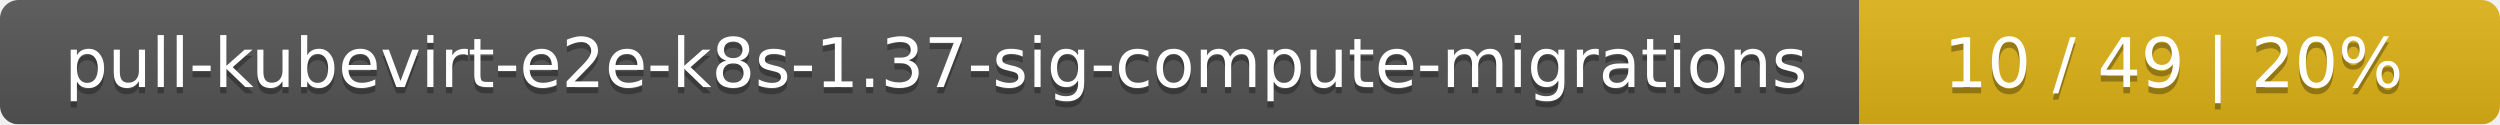
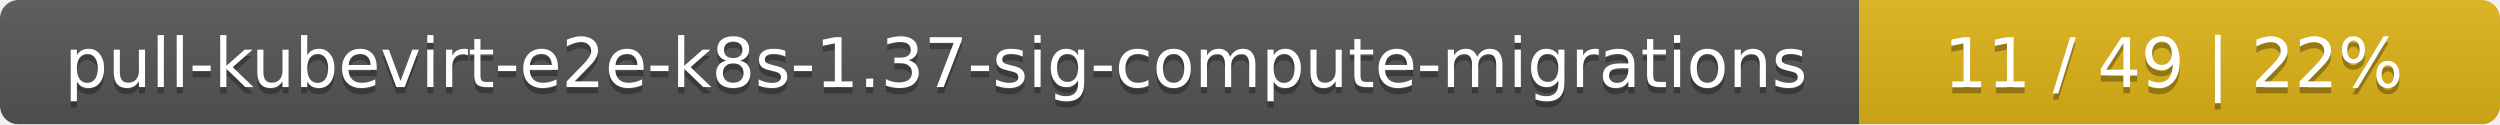
<svg xmlns="http://www.w3.org/2000/svg" width="402" height="20">
  <linearGradient id="smooth" x2="0" y2="100%">
    <stop offset="0" stop-color="#bbb" stop-opacity=".1" />
    <stop offset="1" stop-opacity=".1" />
  </linearGradient>
  <mask id="round">
    <rect width="402" height="20" rx="3" fill="#fff" />
  </mask>
  <g mask="url(#round)">
    <rect width="299" height="20" fill="#555" />
    <rect x="299" width="103" height="20" fill="#dfb317" />
    <rect width="402" height="20" fill="url(#smooth)" />
  </g>
  <g fill="#fff" text-anchor="middle" font-family="DejaVu Sans,Verdana,Geneva,sans-serif" font-size="11">
    <text x="150.5" y="15" fill="#010101" fill-opacity=".3">pull-kubevirt-e2e-k8s-1.37-sig-compute-migrations</text>
    <text x="150.5" y="14">pull-kubevirt-e2e-k8s-1.37-sig-compute-migrations</text>
-     <text x="349.5" y="15" fill="#010101" fill-opacity=".3">10 / 49    |    20%</text>
-     <text x="349.5" y="14">10 / 49    |    20%</text>
+     <text x="349.5" y="15" fill="#010101" fill-opacity=".3">11 / 49    |    22%</text>
+     <text x="349.5" y="14">11 / 49    |    22%</text>
  </g>
</svg>
